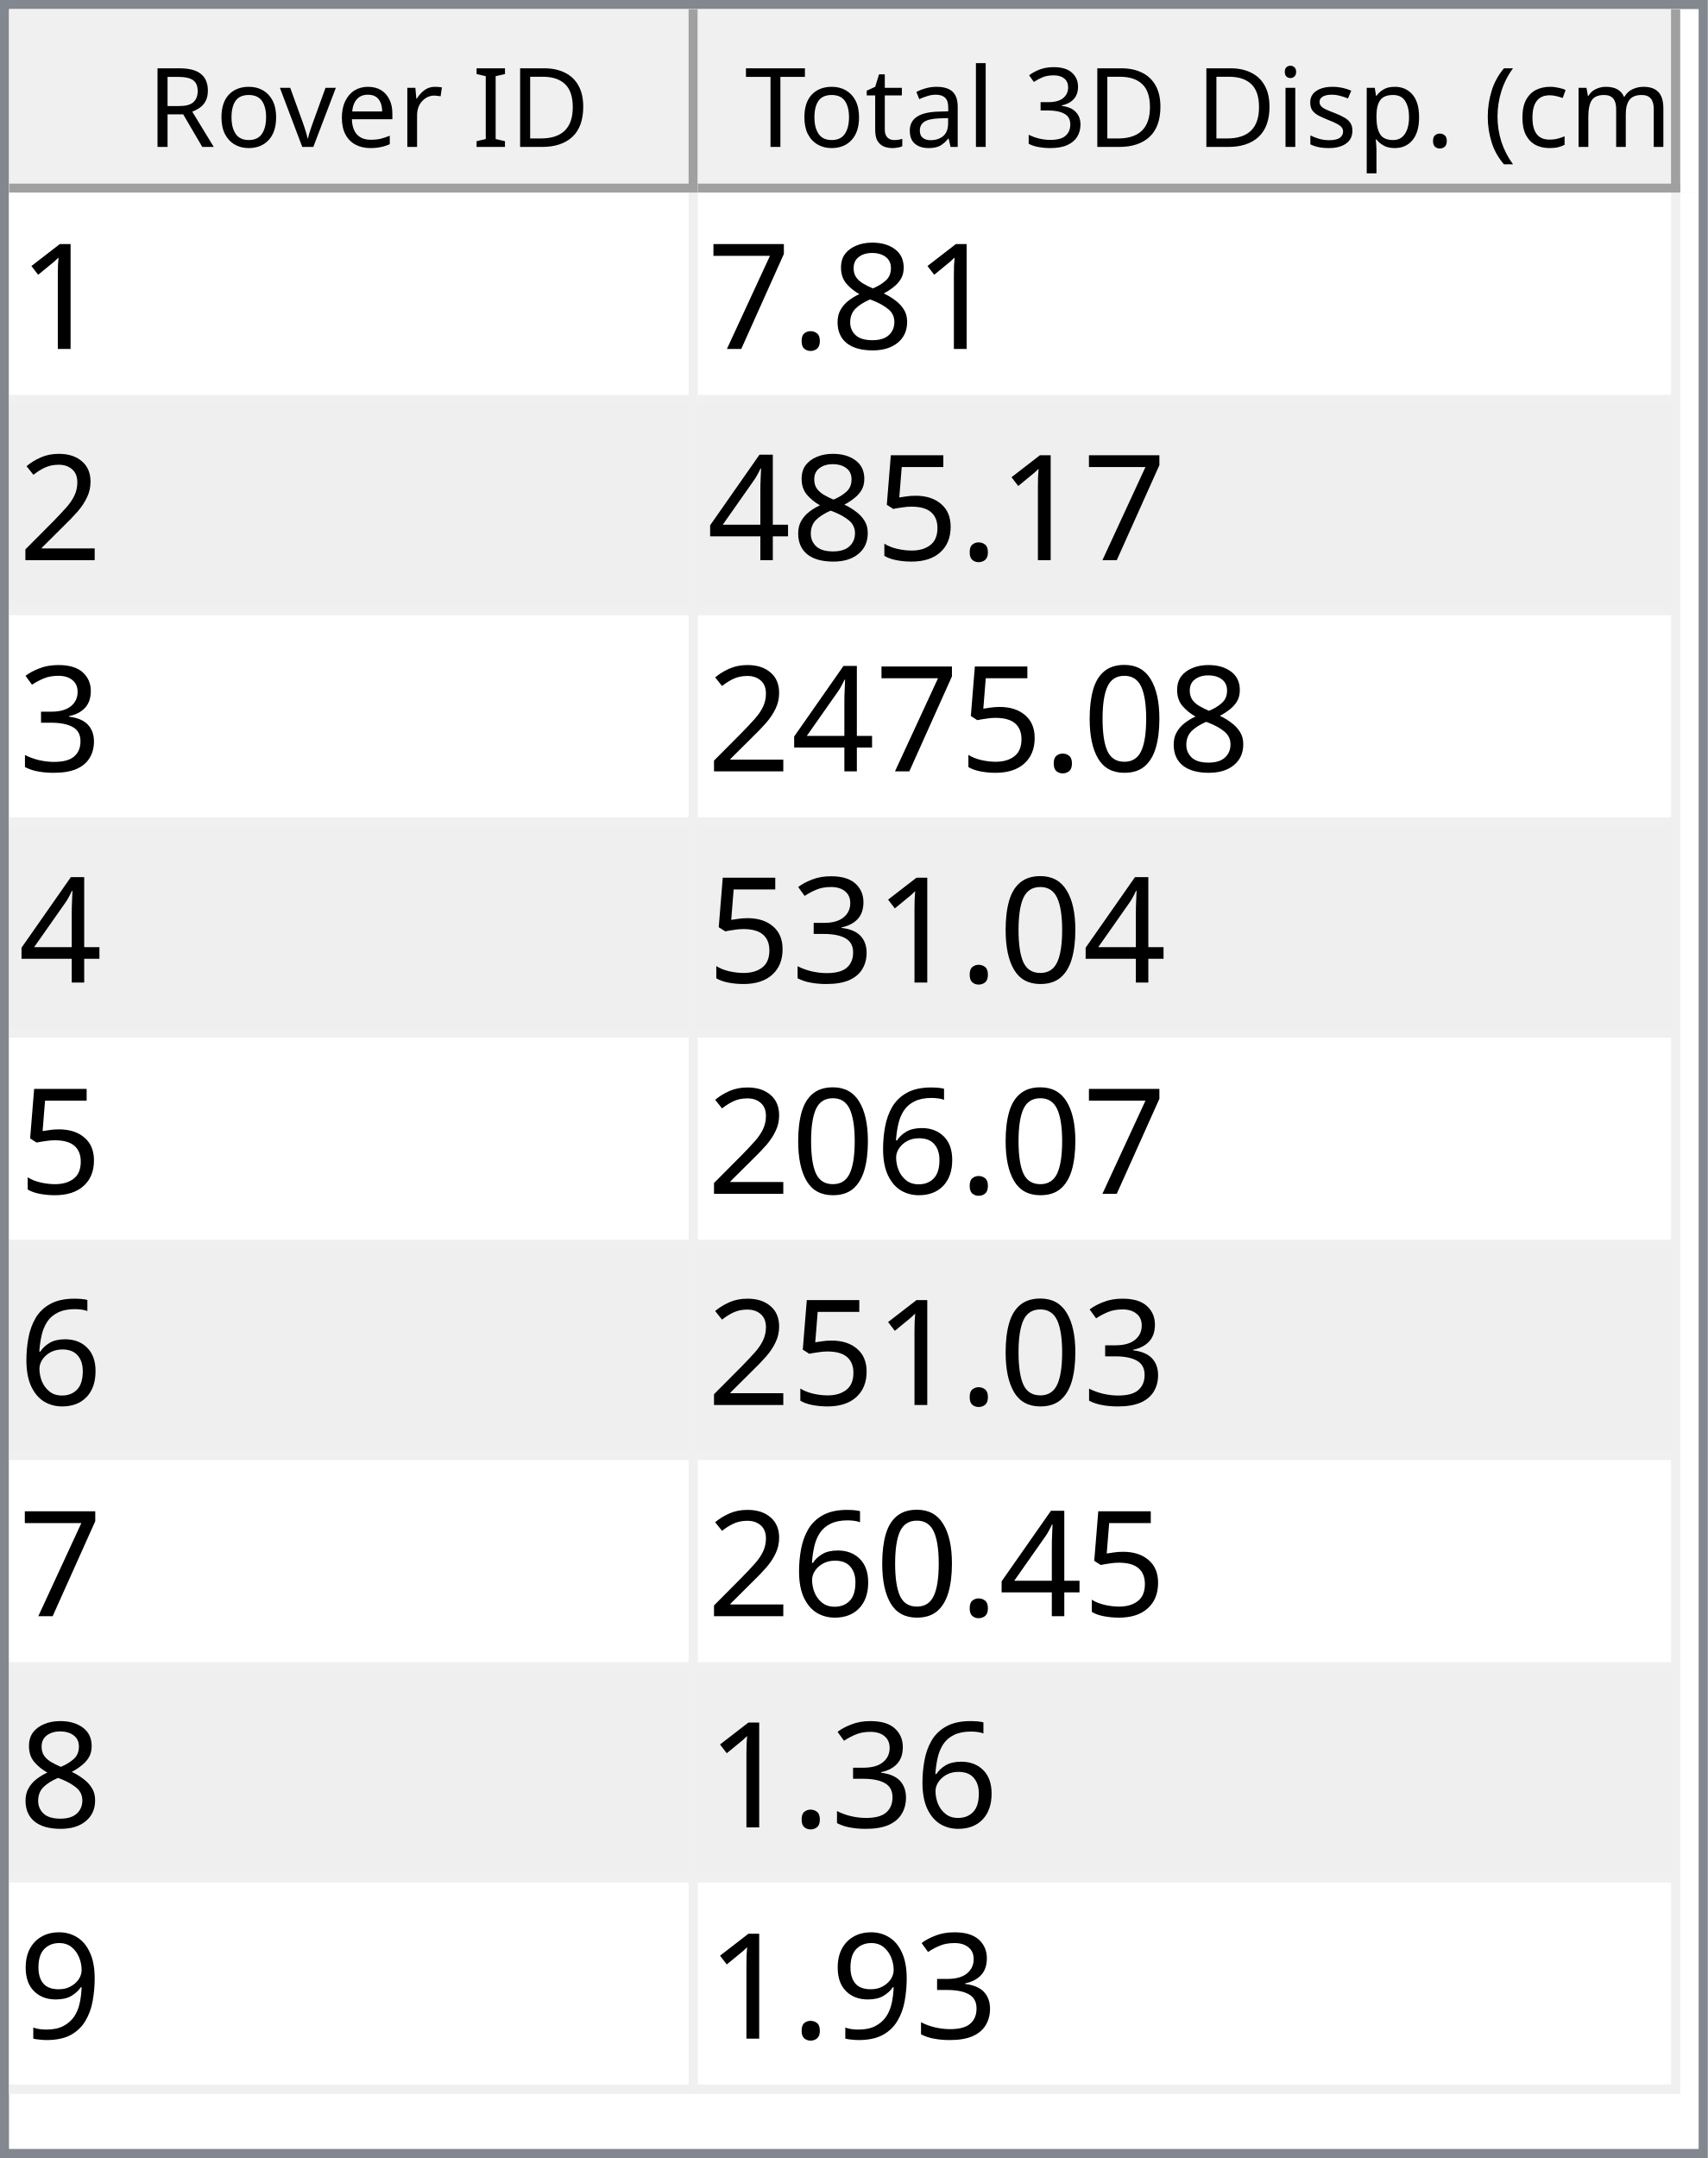
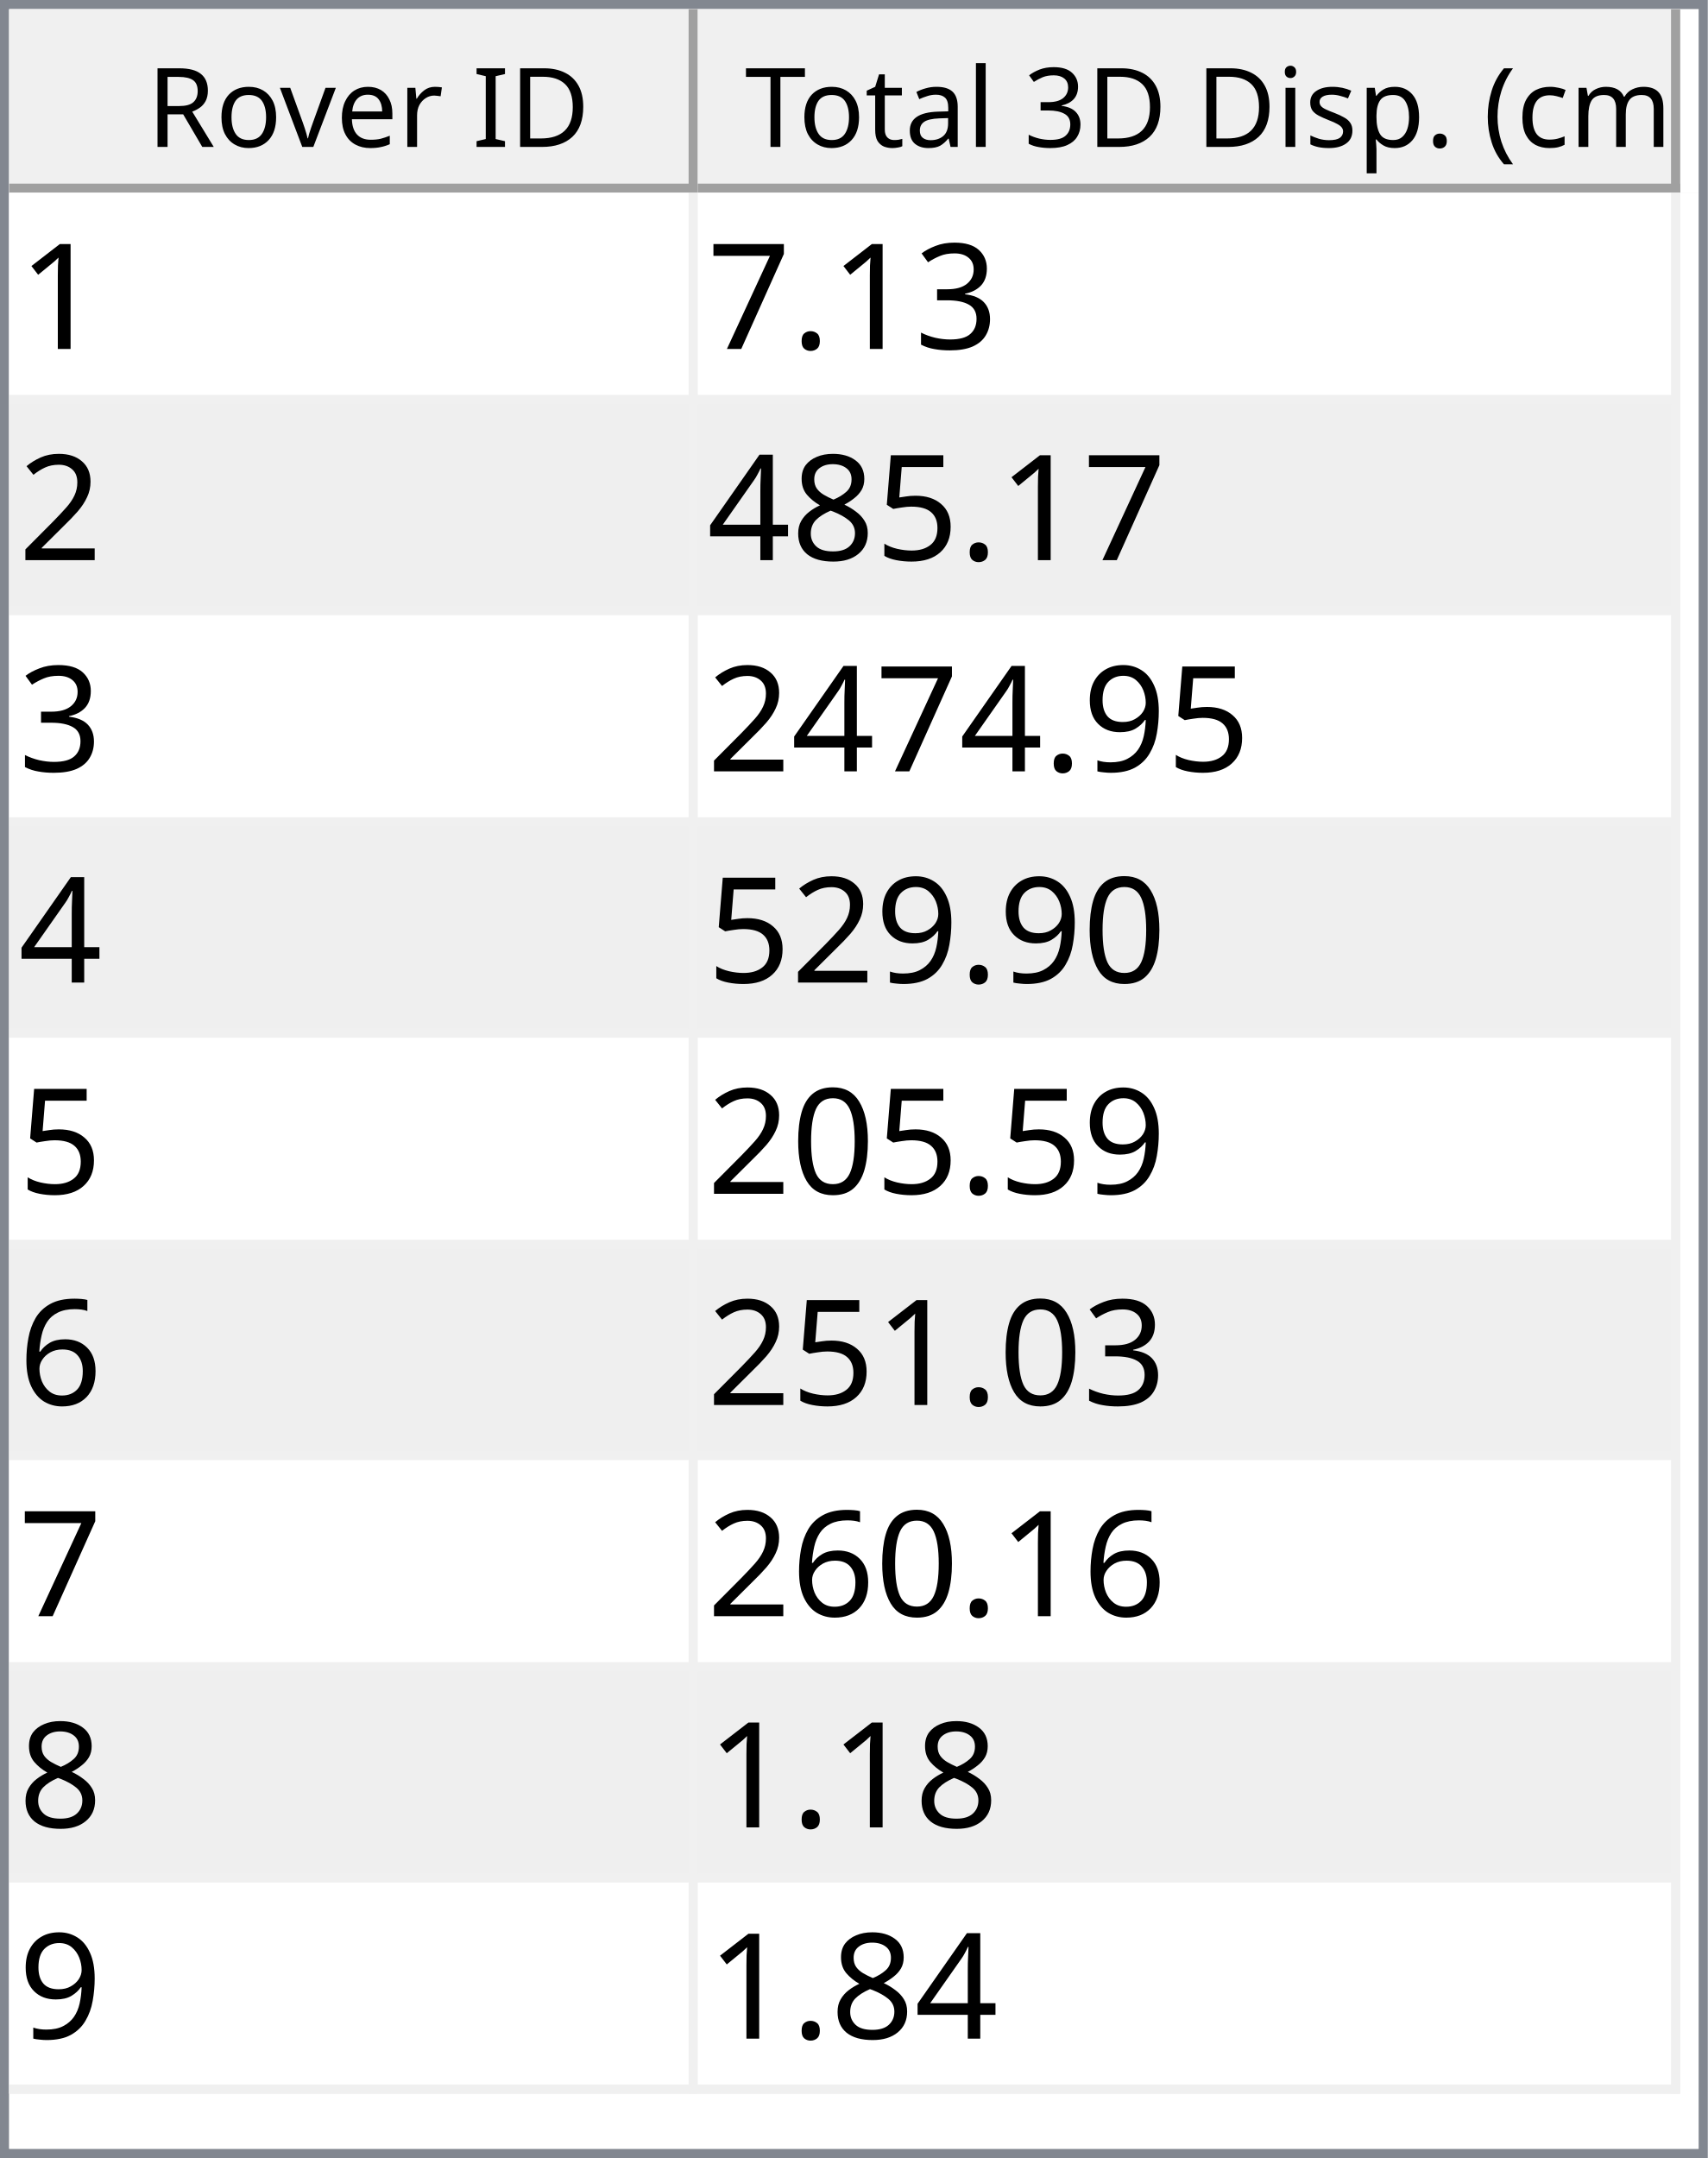
<svg xmlns="http://www.w3.org/2000/svg" style="fill-opacity:1; color-rendering:auto; color-interpolation:auto; text-rendering:auto; stroke:black; stroke-linecap:square; stroke-miterlimit:10; shape-rendering:auto; stroke-opacity:1; fill:black; stroke-dasharray:none; font-weight:normal; stroke-width:1; font-family:'Dialog'; font-style:normal; stroke-linejoin:miter; font-size:12px; stroke-dashoffset:0; image-rendering:auto;" width="186" height="235">
  <defs id="genericDefs" />
  <g>
    <defs id="defs1">
      <clipPath clipPathUnits="userSpaceOnUse" id="clipPath1">
        <path d="M0 0 L186 0 L186 235 L0 235 L0 0 Z" />
      </clipPath>
      <clipPath clipPathUnits="userSpaceOnUse" id="clipPath2">
        <path d="M0 0 L0 235 L186 235 L186 0 Z" />
      </clipPath>
      <clipPath clipPathUnits="userSpaceOnUse" id="clipPath3">
        <path d="M0 0 L0 20 L184 20 L184 0 Z" />
      </clipPath>
      <clipPath clipPathUnits="userSpaceOnUse" id="clipPath4">
        <path d="M0 0 L0 20 L75 20 L75 0 Z" />
      </clipPath>
      <clipPath clipPathUnits="userSpaceOnUse" id="clipPath5">
        <path d="M1 1 L1 19 L74 19 L74 1 Z" />
      </clipPath>
      <clipPath clipPathUnits="userSpaceOnUse" id="clipPath6">
        <path d="M0 0 L0 18 L73 18 L73 0 Z" />
      </clipPath>
      <clipPath clipPathUnits="userSpaceOnUse" id="clipPath7">
        <path d="M-0.5 -0.5 L-0.5 19.5 L74.5 19.5 L74.5 -0.5 Z" />
      </clipPath>
      <clipPath clipPathUnits="userSpaceOnUse" id="clipPath8">
        <path d="M0 0 L0 20 L107 20 L107 0 Z" />
      </clipPath>
      <clipPath clipPathUnits="userSpaceOnUse" id="clipPath9">
        <path d="M1 1 L1 19 L106 19 L106 1 Z" />
      </clipPath>
      <clipPath clipPathUnits="userSpaceOnUse" id="clipPath10">
        <path d="M0 0 L0 18 L105 18 L105 0 Z" />
      </clipPath>
      <clipPath clipPathUnits="userSpaceOnUse" id="clipPath11">
        <path d="M-0.5 -0.5 L-0.5 19.5 L106.5 19.5 L106.5 -0.5 Z" />
      </clipPath>
      <clipPath clipPathUnits="userSpaceOnUse" id="clipPath12">
        <path d="M0 0 L0 213 L184 213 L184 0 Z" />
      </clipPath>
      <clipPath clipPathUnits="userSpaceOnUse" id="clipPath13">
        <path d="M0 0 L0 207 L182 207 L182 0 Z" />
      </clipPath>
      <clipPath clipPathUnits="userSpaceOnUse" id="clipPath14">
        <path d="M-0.5 -0.5 L-0.5 206.5 L181.5 206.5 L181.5 -0.5 Z" />
      </clipPath>
      <clipPath clipPathUnits="userSpaceOnUse" id="clipPath15">
        <path d="M0 0 L0 22 L74 22 L74 0 Z" />
      </clipPath>
      <clipPath clipPathUnits="userSpaceOnUse" id="clipPath16">
        <path d="M0 0 L0 22 L106 22 L106 0 Z" />
      </clipPath>
      <font horiz-adv-x="64.551" id="font1">
        <font-face ascent="107.91" descent="25.098" units-per-em="100" style="font-style:normal; font-family:Segoe UI; font-weight:normal;" />
        <missing-glyph horiz-adv-x="64.551" d="M8.109 0 L8.109 68.266 L56.453 68.266 L56.453 0 L8.109 0 ZM15.328 7.234 L49.219 7.234 L49.219 61.031 L15.328 61.031 L15.328 7.234 Z" />
        <glyph unicode="D" horiz-adv-x="70.117" d="M9.188 0 L9.188 70.016 L28.516 70.016 Q65.531 70.016 65.531 35.891 Q65.531 19.672 55.25 9.836 Q44.969 0 27.734 0 L9.188 0 ZM17.391 62.594 L17.391 7.422 L27.828 7.422 Q41.609 7.422 49.273 14.797 Q56.938 22.172 56.938 35.688 Q56.938 62.594 28.328 62.594 L17.391 62.594 Z" />
        <glyph unicode="I" horiz-adv-x="26.611" d="M17.391 0 L9.188 0 L9.188 70.016 L17.391 70.016 L17.391 0 Z" />
        <glyph unicode=" " horiz-adv-x="27.393" d="" />
        <glyph unicode="r" horiz-adv-x="34.766" d="M34.188 41.891 Q32.078 43.5 28.125 43.5 Q23 43.5 19.555 38.672 Q16.109 33.844 16.109 25.484 L16.109 0 L8.109 0 L8.109 50 L16.109 50 L16.109 39.703 L16.312 39.703 Q18.016 44.969 21.531 47.922 Q25.047 50.875 29.391 50.875 Q32.516 50.875 34.188 50.203 L34.188 41.891 Z" />
        <glyph unicode="e" horiz-adv-x="52.295" d="M48.297 23 L12.984 23 Q13.188 14.656 17.484 10.109 Q21.781 5.562 29.297 5.562 Q37.75 5.562 44.828 11.141 L44.828 3.609 Q38.234 -1.172 27.391 -1.172 Q16.797 -1.172 10.742 5.641 Q4.688 12.453 4.688 24.812 Q4.688 36.469 11.305 43.82 Q17.922 51.172 27.734 51.172 Q37.547 51.172 42.922 44.828 Q48.297 38.484 48.297 27.203 L48.297 23 ZM40.094 29.781 Q40.047 36.719 36.75 40.578 Q33.453 44.438 27.594 44.438 Q21.922 44.438 17.969 40.383 Q14.016 36.328 13.094 29.781 L40.094 29.781 Z" />
        <glyph unicode="v" horiz-adv-x="47.9" d="M47.406 50 L27.484 0 L19.625 0 L0.688 50 L9.469 50 L22.172 13.672 Q23.578 9.672 23.922 6.688 L24.125 6.688 Q24.609 10.453 25.688 13.484 L38.969 50 L47.406 50 Z" />
        <glyph unicode="o" horiz-adv-x="58.594" d="M29 -1.172 Q17.922 -1.172 11.305 5.836 Q4.688 12.844 4.688 24.422 Q4.688 37.016 11.57 44.094 Q18.453 51.172 30.172 51.172 Q41.359 51.172 47.633 44.289 Q53.906 37.406 53.906 25.203 Q53.906 13.234 47.141 6.031 Q40.375 -1.172 29 -1.172 ZM29.594 44.438 Q21.875 44.438 17.383 39.188 Q12.891 33.938 12.891 24.703 Q12.891 15.828 17.43 10.695 Q21.969 5.562 29.594 5.562 Q37.359 5.562 41.531 10.594 Q45.703 15.625 45.703 24.906 Q45.703 34.281 41.531 39.359 Q37.359 44.438 29.594 44.438 Z" />
        <glyph unicode="R" horiz-adv-x="59.814" d="M59.375 0 L49.609 0 L37.891 19.625 Q36.281 22.359 34.766 24.289 Q33.25 26.219 31.664 27.438 Q30.078 28.656 28.25 29.219 Q26.422 29.781 24.125 29.781 L17.391 29.781 L17.391 0 L9.188 0 L9.188 70.016 L30.078 70.016 Q34.672 70.016 38.555 68.867 Q42.438 67.719 45.289 65.375 Q48.141 63.031 49.758 59.547 Q51.375 56.062 51.375 51.375 Q51.375 47.703 50.273 44.656 Q49.172 41.609 47.148 39.211 Q45.125 36.812 42.266 35.133 Q39.406 33.453 35.844 32.516 L35.844 32.328 Q37.594 31.547 38.891 30.547 Q40.188 29.547 41.359 28.18 Q42.531 26.812 43.68 25.078 Q44.828 23.344 46.234 21.047 L59.375 0 ZM17.391 62.594 L17.391 37.203 L28.516 37.203 Q31.594 37.203 34.203 38.133 Q36.812 39.062 38.719 40.797 Q40.625 42.531 41.703 45.047 Q42.781 47.562 42.781 50.688 Q42.781 56.297 39.141 59.445 Q35.5 62.594 28.609 62.594 L17.391 62.594 Z" />
        <glyph unicode=")" horiz-adv-x="30.176" d="M8.297 -15.922 L1.172 -15.922 Q16.406 2.344 16.406 26.812 Q16.406 51.469 1.078 70.016 L8.297 70.016 Q23.531 52.156 23.531 26.703 Q23.531 1.375 8.297 -15.922 Z" />
        <glyph unicode="m" horiz-adv-x="86.133" d="M79.109 0 L71.094 0 L71.094 28.719 Q71.094 37.016 68.531 40.727 Q65.969 44.438 59.906 44.438 Q54.781 44.438 51.195 39.75 Q47.609 35.062 47.609 28.516 L47.609 0 L39.594 0 L39.594 29.688 Q39.594 44.438 28.219 44.438 Q22.953 44.438 19.531 40.016 Q16.109 35.594 16.109 28.516 L16.109 0 L8.109 0 L8.109 50 L16.109 50 L16.109 42.094 L16.312 42.094 Q21.625 51.172 31.844 51.172 Q36.969 51.172 40.773 48.312 Q44.578 45.453 46 40.828 Q51.562 51.172 62.594 51.172 Q79.109 51.172 79.109 30.812 L79.109 0 Z" />
        <glyph unicode="c" horiz-adv-x="46.191" d="M42.188 2.297 Q36.422 -1.172 28.516 -1.172 Q17.828 -1.172 11.258 5.789 Q4.688 12.75 4.688 23.828 Q4.688 36.188 11.766 43.68 Q18.844 51.172 30.672 51.172 Q37.25 51.172 42.281 48.734 L42.281 40.531 Q36.719 44.438 30.375 44.438 Q22.703 44.438 17.797 38.945 Q12.891 33.453 12.891 24.516 Q12.891 15.719 17.508 10.641 Q22.125 5.562 29.891 5.562 Q36.422 5.562 42.188 9.906 L42.188 2.297 Z" />
        <glyph unicode="(" horiz-adv-x="30.176" d="M29.109 -15.922 L21.969 -15.922 Q6.844 1.375 6.844 26.703 Q6.844 52.156 21.969 70.016 L29.203 70.016 Q13.875 51.469 13.875 26.812 Q13.875 2.344 29.109 -15.922 Z" />
        <glyph unicode="." horiz-adv-x="21.68" d="M10.891 -1.078 Q8.641 -1.078 7.055 0.539 Q5.469 2.156 5.469 4.391 Q5.469 6.641 7.055 8.273 Q8.641 9.906 10.891 9.906 Q13.188 9.906 14.797 8.273 Q16.406 6.641 16.406 4.391 Q16.406 2.156 14.797 0.539 Q13.188 -1.078 10.891 -1.078 Z" />
        <glyph unicode="p" horiz-adv-x="58.789" d="M16.312 7.234 L16.109 7.234 L16.109 -23 L8.109 -23 L8.109 50 L16.109 50 L16.109 41.219 L16.312 41.219 Q22.219 51.172 33.594 51.172 Q43.266 51.172 48.688 44.461 Q54.109 37.75 54.109 26.469 Q54.109 13.922 48 6.375 Q41.891 -1.172 31.297 -1.172 Q21.578 -1.172 16.312 7.234 ZM16.109 27.391 L16.109 20.406 Q16.109 14.203 20.141 9.883 Q24.172 5.562 30.375 5.562 Q37.641 5.562 41.773 11.133 Q45.906 16.703 45.906 26.609 Q45.906 34.969 42.047 39.703 Q38.188 44.438 31.594 44.438 Q24.609 44.438 20.359 39.578 Q16.109 34.719 16.109 27.391 Z" />
        <glyph unicode="s" horiz-adv-x="42.432" d="M5.078 1.812 L5.078 10.406 Q11.625 5.562 19.484 5.562 Q30.031 5.562 30.031 12.594 Q30.031 14.594 29.125 15.992 Q28.219 17.391 26.68 18.461 Q25.141 19.531 23.07 20.383 Q21 21.234 18.609 22.172 Q15.281 23.484 12.766 24.828 Q10.25 26.172 8.57 27.859 Q6.891 29.547 6.031 31.695 Q5.172 33.844 5.172 36.719 Q5.172 40.234 6.789 42.945 Q8.406 45.656 11.086 47.484 Q13.766 49.312 17.211 50.242 Q20.656 51.172 24.312 51.172 Q30.812 51.172 35.938 48.922 L35.938 40.828 Q30.422 44.438 23.25 44.438 Q21 44.438 19.195 43.922 Q17.391 43.406 16.094 42.477 Q14.797 41.547 14.086 40.258 Q13.375 38.969 13.375 37.406 Q13.375 35.453 14.086 34.133 Q14.797 32.812 16.164 31.789 Q17.531 30.766 19.484 29.938 Q21.438 29.109 23.922 28.125 Q27.25 26.859 29.883 25.516 Q32.516 24.172 34.375 22.484 Q36.234 20.797 37.234 18.602 Q38.234 16.406 38.234 13.375 Q38.234 9.672 36.602 6.938 Q34.969 4.203 32.234 2.398 Q29.5 0.594 25.93 -0.289 Q22.359 -1.172 18.453 -1.172 Q10.75 -1.172 5.078 1.812 Z" />
        <glyph unicode="i" horiz-adv-x="24.219" d="M12.203 62.703 Q10.062 62.703 8.547 64.164 Q7.031 65.625 7.031 67.875 Q7.031 70.125 8.547 71.609 Q10.062 73.094 12.203 73.094 Q14.406 73.094 15.945 71.609 Q17.484 70.125 17.484 67.875 Q17.484 65.719 15.945 64.211 Q14.406 62.703 12.203 62.703 ZM16.109 0 L8.109 0 L8.109 50 L16.109 50 L16.109 0 Z" />
        <glyph unicode="3" horiz-adv-x="53.906" d="M46.531 19.828 Q46.531 15.094 44.75 11.211 Q42.969 7.328 39.719 4.57 Q36.469 1.812 31.93 0.297 Q27.391 -1.219 21.922 -1.219 Q11.922 -1.219 6 2.594 L6 11.188 Q13.094 5.609 22.219 5.609 Q25.875 5.609 28.828 6.539 Q31.781 7.469 33.906 9.227 Q36.031 10.984 37.18 13.477 Q38.328 15.969 38.328 19.094 Q38.328 32.812 18.797 32.812 L12.984 32.812 L12.984 39.594 L18.5 39.594 Q35.797 39.594 35.797 52.484 Q35.797 64.406 22.609 64.406 Q15.188 64.406 8.688 59.422 L8.688 67.188 Q15.375 71.188 24.609 71.188 Q29 71.188 32.57 69.969 Q36.141 68.75 38.68 66.555 Q41.219 64.359 42.609 61.281 Q44 58.203 44 54.5 Q44 40.672 30.031 36.719 L30.031 36.531 Q33.594 36.141 36.625 34.797 Q39.656 33.453 41.852 31.305 Q44.047 29.156 45.289 26.25 Q46.531 23.344 46.531 19.828 Z" />
        <glyph unicode="l" horiz-adv-x="24.219" d="M16.109 0 L8.109 0 L8.109 74.031 L16.109 74.031 L16.109 0 Z" />
        <glyph unicode="a" horiz-adv-x="50.879" d="M43.891 0 L35.891 0 L35.891 7.812 L35.688 7.812 Q30.469 -1.172 20.312 -1.172 Q12.844 -1.172 8.617 2.781 Q4.391 6.734 4.391 13.281 Q4.391 27.297 20.906 29.594 L35.891 31.688 Q35.891 44.438 25.594 44.438 Q16.547 44.438 9.281 38.281 L9.281 46.484 Q16.656 51.172 26.266 51.172 Q43.891 51.172 43.891 32.516 L43.891 0 ZM35.891 25.297 L23.828 23.641 Q18.266 22.859 15.43 20.875 Q12.594 18.891 12.594 13.875 Q12.594 10.203 15.211 7.883 Q17.828 5.562 22.172 5.562 Q28.125 5.562 32.008 9.742 Q35.891 13.922 35.891 20.312 L35.891 25.297 Z" />
        <glyph unicode="t" horiz-adv-x="33.887" d="M31.297 0.484 Q28.469 -1.078 23.828 -1.078 Q10.688 -1.078 10.688 13.578 L10.688 43.172 L2.094 43.172 L2.094 50 L10.688 50 L10.688 62.203 L18.703 64.797 L18.703 50 L31.297 50 L31.297 43.172 L18.703 43.172 L18.703 14.984 Q18.703 9.969 20.414 7.82 Q22.125 5.672 26.078 5.672 Q29.109 5.672 31.297 7.328 L31.297 0.484 Z" />
        <glyph unicode="T" horiz-adv-x="52.393" d="M50.594 62.594 L30.375 62.594 L30.375 0 L22.172 0 L22.172 62.594 L2 62.594 L2 70.016 L50.594 70.016 L50.594 62.594 Z" />
      </font>
      <font horiz-adv-x="75.0" id="font2">
        <font-face ascent="100.537" descent="21.973" units-per-em="100" style="font-style:normal; font-family:sans-serif; font-weight:normal;" />
        <missing-glyph horiz-adv-x="75.0" d="M12.5 0 L12.5 62.5 L62.5 62.5 L62.5 0 L12.5 0 ZM14.062 1.562 L60.938 1.562 L60.938 60.938 L14.062 60.938 L14.062 1.562 Z" />
        <glyph unicode="1" horiz-adv-x="55.615" d="M37.25 0 L28.469 0 L28.469 56 Q25.297 52.984 20.141 49.953 Q14.984 46.922 10.891 45.406 L10.891 53.906 Q18.266 57.375 23.781 62.305 Q29.297 67.234 31.594 71.875 L37.25 71.875 L37.25 0 Z" />
-         <glyph unicode="8" horiz-adv-x="55.615" d="M17.672 38.812 Q12.203 40.828 9.57 44.539 Q6.938 48.25 6.938 53.422 Q6.938 61.234 12.555 66.555 Q18.172 71.875 27.484 71.875 Q36.859 71.875 42.578 66.43 Q48.297 60.984 48.297 53.172 Q48.297 48.188 45.68 44.508 Q43.062 40.828 37.75 38.812 Q44.344 36.672 47.781 31.883 Q51.219 27.094 51.219 20.453 Q51.219 11.281 44.727 5.031 Q38.234 -1.219 27.641 -1.219 Q17.047 -1.219 10.547 5.055 Q4.047 11.328 4.047 20.703 Q4.047 27.688 7.594 32.398 Q11.141 37.109 17.672 38.812 ZM15.922 53.719 Q15.922 48.641 19.195 45.414 Q22.469 42.188 27.688 42.188 Q32.766 42.188 36.016 45.383 Q39.266 48.578 39.266 53.219 Q39.266 58.062 35.914 61.359 Q32.562 64.656 27.594 64.656 Q22.562 64.656 19.242 61.43 Q15.922 58.203 15.922 53.719 ZM13.094 20.656 Q13.094 16.891 14.875 13.375 Q16.656 9.859 20.172 7.93 Q23.688 6 27.734 6 Q34.031 6 38.133 10.055 Q42.234 14.109 42.234 20.359 Q42.234 26.703 38.016 30.859 Q33.797 35.016 27.438 35.016 Q21.234 35.016 17.164 30.914 Q13.094 26.812 13.094 20.656 Z" />
+         <glyph unicode="3" horiz-adv-x="55.615" d="M4.203 18.891 L12.984 20.062 Q14.5 12.594 18.141 9.297 Q21.781 6 27 6 Q33.203 6 37.477 10.297 Q41.75 14.594 41.75 20.953 Q41.75 27 37.797 30.93 Q33.844 34.859 27.734 34.859 Q25.25 34.859 21.531 33.891 L22.516 41.609 Q23.391 41.5 23.922 41.5 Q29.547 41.5 34.039 44.43 Q38.531 47.359 38.531 53.469 Q38.531 58.297 35.258 61.477 Q31.984 64.656 26.812 64.656 Q21.688 64.656 18.266 61.43 Q14.844 58.203 13.875 51.766 L5.078 53.328 Q6.688 62.156 12.398 67.016 Q18.109 71.875 26.609 71.875 Q32.469 71.875 37.398 69.359 Q42.328 66.844 44.945 62.5 Q47.562 58.156 47.562 53.266 Q47.562 48.641 45.07 44.828 Q42.578 41.016 37.703 38.766 Q44.047 37.312 47.562 32.695 Q51.078 28.078 51.078 21.141 Q51.078 11.766 44.242 5.25 Q37.406 -1.266 26.953 -1.266 Q17.531 -1.266 11.305 4.352 Q5.078 9.969 4.203 18.891 Z" />
        <glyph unicode="." horiz-adv-x="27.783" d="M9.078 0 L9.078 10.016 L19.094 10.016 L19.094 0 L9.078 0 Z" />
        <glyph unicode="7" horiz-adv-x="55.615" d="M4.734 62.203 L4.734 70.656 L51.078 70.656 L51.078 63.812 Q44.234 56.547 37.523 44.484 Q30.812 32.422 27.156 19.672 Q24.516 10.688 23.781 0 L14.75 0 Q14.891 8.453 18.062 20.414 Q21.234 32.375 27.172 43.484 Q33.109 54.594 39.797 62.203 L4.734 62.203 Z" />
        <glyph unicode="2" horiz-adv-x="55.615" d="M50.344 8.453 L50.344 0 L3.031 0 Q2.938 3.172 4.047 6.109 Q5.859 10.938 9.836 15.625 Q13.812 20.312 21.344 26.469 Q33.016 36.031 37.117 41.625 Q41.219 47.219 41.219 52.203 Q41.219 57.422 37.477 61.008 Q33.734 64.594 27.734 64.594 Q21.391 64.594 17.578 60.789 Q13.766 56.984 13.719 50.25 L4.688 51.172 Q5.609 61.281 11.664 66.578 Q17.719 71.875 27.938 71.875 Q38.234 71.875 44.242 66.164 Q50.25 60.453 50.25 52 Q50.25 47.703 48.492 43.555 Q46.734 39.406 42.656 34.812 Q38.578 30.219 29.109 22.219 Q21.188 15.578 18.945 13.211 Q16.703 10.844 15.234 8.453 L50.344 8.453 Z" />
        <glyph unicode="5" horiz-adv-x="55.615" d="M4.156 18.75 L13.375 19.531 Q14.406 12.797 18.141 9.398 Q21.875 6 27.156 6 Q33.5 6 37.891 10.789 Q42.281 15.578 42.281 23.484 Q42.281 31 38.062 35.352 Q33.844 39.703 27 39.703 Q22.75 39.703 19.336 37.773 Q15.922 35.844 13.969 32.766 L5.719 33.844 L12.641 70.609 L48.25 70.609 L48.25 62.203 L19.672 62.203 L15.828 42.969 Q22.266 47.469 29.344 47.469 Q38.719 47.469 45.164 40.969 Q51.609 34.469 51.609 24.266 Q51.609 14.547 45.953 7.469 Q39.062 -1.219 27.156 -1.219 Q17.391 -1.219 11.211 4.25 Q5.031 9.719 4.156 18.75 Z" />
+         <glyph unicode="8" horiz-adv-x="55.615" d="M17.672 38.812 Q12.203 40.828 9.57 44.539 Q6.938 48.25 6.938 53.422 Q6.938 61.234 12.555 66.555 Q18.172 71.875 27.484 71.875 Q36.859 71.875 42.578 66.43 Q48.297 60.984 48.297 53.172 Q48.297 48.188 45.68 44.508 Q43.062 40.828 37.75 38.812 Q44.344 36.672 47.781 31.883 Q51.219 27.094 51.219 20.453 Q51.219 11.281 44.727 5.031 Q38.234 -1.219 27.641 -1.219 Q17.047 -1.219 10.547 5.055 Q4.047 11.328 4.047 20.703 Q4.047 27.688 7.594 32.398 Q11.141 37.109 17.672 38.812 ZM15.922 53.719 Q15.922 48.641 19.195 45.414 Q22.469 42.188 27.688 42.188 Q32.766 42.188 36.016 45.383 Q39.266 48.578 39.266 53.219 Q39.266 58.062 35.914 61.359 Q32.562 64.656 27.594 64.656 Q22.562 64.656 19.242 61.43 Q15.922 58.203 15.922 53.719 ZM13.094 20.656 Q13.094 16.891 14.875 13.375 Q16.656 9.859 20.172 7.93 Q23.688 6 27.734 6 Q34.031 6 38.133 10.055 Q42.234 14.109 42.234 20.359 Q42.234 26.703 38.016 30.859 Q33.797 35.016 27.438 35.016 Q21.234 35.016 17.164 30.914 Q13.094 26.812 13.094 20.656 Z" />
        <glyph unicode="4" horiz-adv-x="55.615" d="M32.328 0 L32.328 17.141 L1.266 17.141 L1.266 25.203 L33.938 71.578 L41.109 71.578 L41.109 25.203 L50.781 25.203 L50.781 17.141 L41.109 17.141 L41.109 0 L32.328 0 ZM32.328 25.203 L32.328 57.469 L9.906 25.203 L32.328 25.203 Z" />
-         <glyph unicode="3" horiz-adv-x="55.615" d="M4.203 18.891 L12.984 20.062 Q14.5 12.594 18.141 9.297 Q21.781 6 27 6 Q33.203 6 37.477 10.297 Q41.75 14.594 41.75 20.953 Q41.75 27 37.797 30.93 Q33.844 34.859 27.734 34.859 Q25.25 34.859 21.531 33.891 L22.516 41.609 Q23.391 41.5 23.922 41.5 Q29.547 41.5 34.039 44.43 Q38.531 47.359 38.531 53.469 Q38.531 58.297 35.258 61.477 Q31.984 64.656 26.812 64.656 Q21.688 64.656 18.266 61.43 Q14.844 58.203 13.875 51.766 L5.078 53.328 Q6.688 62.156 12.398 67.016 Q18.109 71.875 26.609 71.875 Q32.469 71.875 37.398 69.359 Q42.328 66.844 44.945 62.5 Q47.562 58.156 47.562 53.266 Q47.562 48.641 45.07 44.828 Q42.578 41.016 37.703 38.766 Q44.047 37.312 47.562 32.695 Q51.078 28.078 51.078 21.141 Q51.078 11.766 44.242 5.25 Q37.406 -1.266 26.953 -1.266 Q17.531 -1.266 11.305 4.352 Q5.078 9.969 4.203 18.891 Z" />
+         <glyph unicode="9" horiz-adv-x="55.615" d="M5.469 16.547 L13.922 17.328 Q14.984 11.375 18.016 8.688 Q21.047 6 25.781 6 Q29.828 6 32.883 7.859 Q35.938 9.719 37.891 12.82 Q39.844 15.922 41.164 21.195 Q42.484 26.469 42.484 31.938 Q42.484 32.516 42.438 33.688 Q39.797 29.5 35.234 26.883 Q30.672 24.266 25.344 24.266 Q16.453 24.266 10.305 30.711 Q4.156 37.156 4.156 47.703 Q4.156 58.594 10.578 65.234 Q17 71.875 26.656 71.875 Q33.641 71.875 39.43 68.117 Q45.219 64.359 48.219 57.398 Q51.219 50.438 51.219 37.25 Q51.219 23.531 48.242 15.406 Q45.266 7.281 39.383 3.031 Q33.5 -1.219 25.594 -1.219 Q17.188 -1.219 11.867 3.445 Q6.547 8.109 5.469 16.547 ZM41.453 48.141 Q41.453 55.719 37.43 60.156 Q33.406 64.594 27.734 64.594 Q21.875 64.594 17.531 59.812 Q13.188 55.031 13.188 47.406 Q13.188 40.578 17.312 36.305 Q21.438 32.031 27.484 32.031 Q33.594 32.031 37.523 36.305 Q41.453 40.578 41.453 48.141 Z" />
        <glyph unicode="0" horiz-adv-x="55.615" d="M4.156 35.297 Q4.156 48 6.766 55.742 Q9.375 63.484 14.523 67.68 Q19.672 71.875 27.484 71.875 Q33.25 71.875 37.594 69.555 Q41.938 67.234 44.773 62.867 Q47.609 58.5 49.219 52.227 Q50.828 45.953 50.828 35.297 Q50.828 22.703 48.242 14.969 Q45.656 7.234 40.508 3.008 Q35.359 -1.219 27.484 -1.219 Q17.141 -1.219 11.234 6.203 Q4.156 15.141 4.156 35.297 ZM13.188 35.297 Q13.188 17.672 17.312 11.836 Q21.438 6 27.484 6 Q33.547 6 37.672 11.859 Q41.797 17.719 41.797 35.297 Q41.797 52.984 37.672 58.789 Q33.547 64.594 27.391 64.594 Q21.344 64.594 17.719 59.469 Q13.188 52.938 13.188 35.297 Z" />
        <glyph unicode="6" horiz-adv-x="55.615" d="M49.75 54.047 L41.016 53.375 Q39.844 58.547 37.703 60.891 Q34.125 64.656 28.906 64.656 Q24.703 64.656 21.531 62.312 Q17.391 59.281 14.992 53.469 Q12.594 47.656 12.5 36.922 Q15.672 41.75 20.266 44.094 Q24.859 46.438 29.891 46.438 Q38.672 46.438 44.852 39.969 Q51.031 33.5 51.031 23.25 Q51.031 16.5 48.125 10.719 Q45.219 4.938 40.141 1.859 Q35.062 -1.219 28.609 -1.219 Q17.625 -1.219 10.695 6.859 Q3.766 14.938 3.766 33.5 Q3.766 54.25 11.422 63.672 Q18.109 71.875 29.438 71.875 Q37.891 71.875 43.289 67.141 Q48.688 62.406 49.75 54.047 ZM13.875 23.188 Q13.875 18.656 15.797 14.508 Q17.719 10.359 21.188 8.18 Q24.656 6 28.469 6 Q34.031 6 38.039 10.492 Q42.047 14.984 42.047 22.703 Q42.047 30.125 38.086 34.398 Q34.125 38.672 28.125 38.672 Q22.172 38.672 18.023 34.398 Q13.875 30.125 13.875 23.188 Z" />
-         <glyph unicode="9" horiz-adv-x="55.615" d="M5.469 16.547 L13.922 17.328 Q14.984 11.375 18.016 8.688 Q21.047 6 25.781 6 Q29.828 6 32.883 7.859 Q35.938 9.719 37.891 12.82 Q39.844 15.922 41.164 21.195 Q42.484 26.469 42.484 31.938 Q42.484 32.516 42.438 33.688 Q39.797 29.5 35.234 26.883 Q30.672 24.266 25.344 24.266 Q16.453 24.266 10.305 30.711 Q4.156 37.156 4.156 47.703 Q4.156 58.594 10.578 65.234 Q17 71.875 26.656 71.875 Q33.641 71.875 39.43 68.117 Q45.219 64.359 48.219 57.398 Q51.219 50.438 51.219 37.25 Q51.219 23.531 48.242 15.406 Q45.266 7.281 39.383 3.031 Q33.5 -1.219 25.594 -1.219 Q17.188 -1.219 11.867 3.445 Q6.547 8.109 5.469 16.547 ZM41.453 48.141 Q41.453 55.719 37.43 60.156 Q33.406 64.594 27.734 64.594 Q21.875 64.594 17.531 59.812 Q13.188 55.031 13.188 47.406 Q13.188 40.578 17.312 36.305 Q21.438 32.031 27.484 32.031 Q33.594 32.031 37.523 36.305 Q41.453 40.578 41.453 48.141 Z" />
      </font>
    </defs>
    <g style="fill:white; stroke:white;">
      <rect x="0" y="0" width="186" style="clip-path:url(#clipPath1); stroke:none;" height="235" />
    </g>
    <g style="fill:white; text-rendering:optimizeSpeed; color-rendering:optimizeSpeed; image-rendering:optimizeSpeed; shape-rendering:crispEdges; stroke:white; color-interpolation:sRGB;">
      <rect x="0" width="186" height="235" y="0" style="stroke:none;" />
      <path style="stroke:none;" d="M0 235 L186 235 L186 0 L0 0 Z" />
    </g>
    <g style="fill:rgb(240,240,240); font-family:'Segoe UI'; stroke:rgb(240,240,240);">
      <rect x="0" y="0" width="186" style="clip-path:url(#clipPath2); stroke:none;" height="235" />
    </g>
    <g style="fill:rgb(130,135,144); font-family:'Segoe UI'; stroke:rgb(130,135,144);">
      <path d="M0 0 L186 0 L186 235 L0 235 L0 0 ZM1 1 L185 1 L185 234 L1 234 L1 1 Z" style="fill-rule:evenodd; clip-path:url(#clipPath2); stroke:none;" />
    </g>
    <g style="fill:white; font-family:'Segoe UI'; stroke:white;" transform="translate(1,1)">
      <rect x="0" y="0" width="184" style="clip-path:url(#clipPath3); stroke:none;" height="20" />
    </g>
    <g style="fill:rgb(240,240,240); font-family:'Segoe UI'; stroke:rgb(240,240,240);" transform="translate(1,1)">
      <rect x="0" y="0" width="75" style="clip-path:url(#clipPath4); stroke:none;" height="20" />
    </g>
    <g style="font-family:'Segoe UI';" transform="translate(2,2)">
      <text x="14" xml:space="preserve" y="14" style="clip-path:url(#clipPath6); stroke:none;">Rover ID</text>
    </g>
    <g style="fill:rgb(160,160,160); font-family:'Segoe UI'; stroke:rgb(160,160,160); stroke-linejoin:bevel;" transform="translate(1.5,1.5)">
      <line x1="74" x2="74" y1="0" style="fill:none; clip-path:url(#clipPath7);" y2="19" />
    </g>
    <g style="fill:rgb(160,160,160); font-family:'Segoe UI'; stroke:rgb(160,160,160); stroke-linejoin:bevel;" transform="matrix(1,0,0,1,1,1) translate(0.5,0.5)">
      <line x1="0" x2="74" y1="19" style="fill:none; clip-path:url(#clipPath7);" y2="19" />
    </g>
    <g style="fill:rgb(240,240,240); font-family:'Segoe UI'; stroke:rgb(240,240,240);" transform="translate(76,1)">
      <rect x="0" y="0" width="107" style="clip-path:url(#clipPath8); stroke:none;" height="20" />
    </g>
    <g style="font-family:'Segoe UI';" transform="translate(77,2)">
      <text x="1" xml:space="preserve" y="14" style="clip-path:url(#clipPath10); stroke:none;"> Total 3D Disp. (cm)</text>
    </g>
    <g style="fill:rgb(160,160,160); font-family:'Segoe UI'; stroke:rgb(160,160,160); stroke-linejoin:bevel;" transform="translate(76.5,1.5)">
      <line x1="106" x2="106" y1="0" style="fill:none; clip-path:url(#clipPath11);" y2="19" />
    </g>
    <g style="fill:rgb(160,160,160); font-family:'Segoe UI'; stroke:rgb(160,160,160); stroke-linejoin:bevel;" transform="matrix(1,0,0,1,76,1) translate(0.5,0.5)">
      <line x1="0" x2="106" y1="19" style="fill:none; clip-path:url(#clipPath11);" y2="19" />
    </g>
    <g style="fill:white; font-family:'Segoe UI'; stroke:white;" transform="translate(1,21)">
      <rect x="0" y="0" width="184" style="clip-path:url(#clipPath12); stroke:none;" height="213" />
    </g>
    <g style="fill:rgb(240,240,240); font-size:16px; font-family:sans-serif; stroke:rgb(240,240,240);" transform="translate(1,21)">
      <rect x="0" y="0" width="182" style="clip-path:url(#clipPath13); stroke:none;" height="207" />
      <line transform="translate(0.5,0.5)" x1="0" x2="181" y1="22" style="clip-path:url(#clipPath14); fill:none; stroke-linejoin:bevel;" y2="22" />
    </g>
    <g transform="matrix(1,0,0,1,1,21) translate(0.5,0.5)" style="fill:rgb(240,240,240); font-size:16px; font-family:sans-serif; stroke:rgb(240,240,240); stroke-linejoin:bevel;">
      <line x1="0" x2="181" y1="45" style="fill:none; clip-path:url(#clipPath14);" y2="45" />
    </g>
    <g transform="matrix(1,0,0,1,1,21) translate(0.5,0.5)" style="fill:rgb(240,240,240); font-size:16px; font-family:sans-serif; stroke:rgb(240,240,240); stroke-linejoin:bevel;">
      <line x1="0" x2="181" y1="68" style="fill:none; clip-path:url(#clipPath14);" y2="68" />
    </g>
    <g transform="matrix(1,0,0,1,1,21) translate(0.5,0.5)" style="fill:rgb(240,240,240); font-size:16px; font-family:sans-serif; stroke:rgb(240,240,240); stroke-linejoin:bevel;">
      <line x1="0" x2="181" y1="91" style="fill:none; clip-path:url(#clipPath14);" y2="91" />
    </g>
    <g transform="matrix(1,0,0,1,1,21) translate(0.5,0.5)" style="fill:rgb(240,240,240); font-size:16px; font-family:sans-serif; stroke:rgb(240,240,240); stroke-linejoin:bevel;">
      <line x1="0" x2="181" y1="114" style="fill:none; clip-path:url(#clipPath14);" y2="114" />
    </g>
    <g transform="matrix(1,0,0,1,1,21) translate(0.5,0.5)" style="fill:rgb(240,240,240); font-size:16px; font-family:sans-serif; stroke:rgb(240,240,240); stroke-linejoin:bevel;">
      <line x1="0" x2="181" y1="137" style="fill:none; clip-path:url(#clipPath14);" y2="137" />
    </g>
    <g transform="matrix(1,0,0,1,1,21) translate(0.5,0.5)" style="fill:rgb(240,240,240); font-size:16px; font-family:sans-serif; stroke:rgb(240,240,240); stroke-linejoin:bevel;">
      <line x1="0" x2="181" y1="160" style="fill:none; clip-path:url(#clipPath14);" y2="160" />
    </g>
    <g transform="matrix(1,0,0,1,1,21) translate(0.5,0.5)" style="fill:rgb(240,240,240); font-size:16px; font-family:sans-serif; stroke:rgb(240,240,240); stroke-linejoin:bevel;">
      <line x1="0" x2="181" y1="183" style="fill:none; clip-path:url(#clipPath14);" y2="183" />
    </g>
    <g transform="matrix(1,0,0,1,1,21) translate(0.5,0.5)" style="fill:rgb(240,240,240); font-size:16px; font-family:sans-serif; stroke:rgb(240,240,240); stroke-linejoin:bevel;">
      <line x1="0" x2="181" y1="206" style="fill:none; clip-path:url(#clipPath14);" y2="206" />
    </g>
    <g transform="matrix(1,0,0,1,1,21) translate(0.5,0.5)" style="fill:rgb(240,240,240); font-size:16px; font-family:sans-serif; stroke:rgb(240,240,240); stroke-linejoin:bevel;">
      <line x1="74" x2="74" y1="0" style="fill:none; clip-path:url(#clipPath14);" y2="206" />
    </g>
    <g transform="matrix(1,0,0,1,1,21) translate(0.5,0.5)" style="fill:rgb(240,240,240); font-size:16px; font-family:sans-serif; stroke:rgb(240,240,240); stroke-linejoin:bevel;">
      <line x1="181" x2="181" y1="0" style="fill:none; clip-path:url(#clipPath14);" y2="206" />
    </g>
    <g style="fill:white; font-size:16px; font-family:sans-serif; stroke:white;" transform="matrix(1,0,0,1,1,21)">
      <rect x="0" y="0" width="74" style="clip-path:url(#clipPath15); stroke:none;" height="22" />
      <text x="1" y="17" style="fill:black; clip-path:url(#clipPath15); stroke:none;" xml:space="preserve">1</text>
    </g>
    <g style="fill:white; font-size:16px; font-family:sans-serif; stroke:white;" transform="matrix(1,0,0,1,1,21) translate(75,0)">
      <rect x="0" y="0" width="106" style="clip-path:url(#clipPath16); stroke:none;" height="22" />
-       <text x="1" y="17" style="fill:black; clip-path:url(#clipPath16); stroke:none;" xml:space="preserve">7.81</text>
+       <text x="1" y="17" style="fill:black; clip-path:url(#clipPath16); stroke:none;" xml:space="preserve">7.13</text>
    </g>
    <g style="fill:rgb(239,239,239); font-size:16px; font-family:sans-serif; stroke:rgb(239,239,239);" transform="matrix(1,0,0,1,1,21) translate(0,23)">
      <rect x="0" y="0" width="74" style="clip-path:url(#clipPath15); stroke:none;" height="22" />
      <text x="1" y="17" style="fill:black; clip-path:url(#clipPath15); stroke:none;" xml:space="preserve">2</text>
    </g>
    <g style="fill:rgb(239,239,239); font-size:16px; font-family:sans-serif; stroke:rgb(239,239,239);" transform="matrix(1,0,0,1,1,21) translate(75,23)">
      <rect x="0" y="0" width="106" style="clip-path:url(#clipPath16); stroke:none;" height="22" />
      <text x="1" y="17" style="fill:black; clip-path:url(#clipPath16); stroke:none;" xml:space="preserve">485.17</text>
    </g>
    <g style="fill:white; font-size:16px; font-family:sans-serif; stroke:white;" transform="matrix(1,0,0,1,1,21) translate(0,46)">
      <rect x="0" y="0" width="74" style="clip-path:url(#clipPath15); stroke:none;" height="22" />
      <text x="1" y="17" style="fill:black; clip-path:url(#clipPath15); stroke:none;" xml:space="preserve">3</text>
    </g>
    <g style="fill:white; font-size:16px; font-family:sans-serif; stroke:white;" transform="matrix(1,0,0,1,1,21) translate(75,46)">
      <rect x="0" y="0" width="106" style="clip-path:url(#clipPath16); stroke:none;" height="22" />
-       <text x="1" y="17" style="fill:black; clip-path:url(#clipPath16); stroke:none;" xml:space="preserve">2475.08</text>
+       <text x="1" y="17" style="fill:black; clip-path:url(#clipPath16); stroke:none;" xml:space="preserve">2474.95</text>
    </g>
    <g style="fill:rgb(239,239,239); font-size:16px; font-family:sans-serif; stroke:rgb(239,239,239);" transform="matrix(1,0,0,1,1,21) translate(0,69)">
      <rect x="0" y="0" width="74" style="clip-path:url(#clipPath15); stroke:none;" height="22" />
      <text x="1" y="17" style="fill:black; clip-path:url(#clipPath15); stroke:none;" xml:space="preserve">4</text>
    </g>
    <g style="fill:rgb(239,239,239); font-size:16px; font-family:sans-serif; stroke:rgb(239,239,239);" transform="matrix(1,0,0,1,1,21) translate(75,69)">
      <rect x="0" y="0" width="106" style="clip-path:url(#clipPath16); stroke:none;" height="22" />
-       <text x="1" y="17" style="fill:black; clip-path:url(#clipPath16); stroke:none;" xml:space="preserve">531.04</text>
+       <text x="1" y="17" style="fill:black; clip-path:url(#clipPath16); stroke:none;" xml:space="preserve">529.90</text>
    </g>
    <g style="fill:white; font-size:16px; font-family:sans-serif; stroke:white;" transform="matrix(1,0,0,1,1,21) translate(0,92)">
      <rect x="0" y="0" width="74" style="clip-path:url(#clipPath15); stroke:none;" height="22" />
      <text x="1" y="17" style="fill:black; clip-path:url(#clipPath15); stroke:none;" xml:space="preserve">5</text>
    </g>
    <g style="fill:white; font-size:16px; font-family:sans-serif; stroke:white;" transform="matrix(1,0,0,1,1,21) translate(75,92)">
      <rect x="0" y="0" width="106" style="clip-path:url(#clipPath16); stroke:none;" height="22" />
-       <text x="1" y="17" style="fill:black; clip-path:url(#clipPath16); stroke:none;" xml:space="preserve">206.07</text>
+       <text x="1" y="17" style="fill:black; clip-path:url(#clipPath16); stroke:none;" xml:space="preserve">205.59</text>
    </g>
    <g style="fill:rgb(239,239,239); font-size:16px; font-family:sans-serif; stroke:rgb(239,239,239);" transform="matrix(1,0,0,1,1,21) translate(0,115)">
      <rect x="0" y="0" width="74" style="clip-path:url(#clipPath15); stroke:none;" height="22" />
      <text x="1" y="17" style="fill:black; clip-path:url(#clipPath15); stroke:none;" xml:space="preserve">6</text>
    </g>
    <g style="fill:rgb(239,239,239); font-size:16px; font-family:sans-serif; stroke:rgb(239,239,239);" transform="matrix(1,0,0,1,1,21) translate(75,115)">
      <rect x="0" y="0" width="106" style="clip-path:url(#clipPath16); stroke:none;" height="22" />
      <text x="1" y="17" style="fill:black; clip-path:url(#clipPath16); stroke:none;" xml:space="preserve">251.03</text>
    </g>
    <g style="fill:white; font-size:16px; font-family:sans-serif; stroke:white;" transform="matrix(1,0,0,1,1,21) translate(0,138)">
      <rect x="0" y="0" width="74" style="clip-path:url(#clipPath15); stroke:none;" height="22" />
      <text x="1" y="17" style="fill:black; clip-path:url(#clipPath15); stroke:none;" xml:space="preserve">7</text>
    </g>
    <g style="fill:white; font-size:16px; font-family:sans-serif; stroke:white;" transform="matrix(1,0,0,1,1,21) translate(75,138)">
      <rect x="0" y="0" width="106" style="clip-path:url(#clipPath16); stroke:none;" height="22" />
-       <text x="1" y="17" style="fill:black; clip-path:url(#clipPath16); stroke:none;" xml:space="preserve">260.45</text>
+       <text x="1" y="17" style="fill:black; clip-path:url(#clipPath16); stroke:none;" xml:space="preserve">260.16</text>
    </g>
    <g style="fill:rgb(239,239,239); font-size:16px; font-family:sans-serif; stroke:rgb(239,239,239);" transform="matrix(1,0,0,1,1,21) translate(0,161)">
      <rect x="0" y="0" width="74" style="clip-path:url(#clipPath15); stroke:none;" height="22" />
      <text x="1" y="17" style="fill:black; clip-path:url(#clipPath15); stroke:none;" xml:space="preserve">8</text>
    </g>
    <g style="fill:rgb(239,239,239); font-size:16px; font-family:sans-serif; stroke:rgb(239,239,239);" transform="matrix(1,0,0,1,1,21) translate(75,161)">
      <rect x="0" y="0" width="106" style="clip-path:url(#clipPath16); stroke:none;" height="22" />
-       <text x="1" y="17" style="fill:black; clip-path:url(#clipPath16); stroke:none;" xml:space="preserve">1.36</text>
+       <text x="1" y="17" style="fill:black; clip-path:url(#clipPath16); stroke:none;" xml:space="preserve">1.18</text>
    </g>
    <g style="fill:white; font-size:16px; font-family:sans-serif; stroke:white;" transform="matrix(1,0,0,1,1,21) translate(0,184)">
      <rect x="0" y="0" width="74" style="clip-path:url(#clipPath15); stroke:none;" height="22" />
      <text x="1" y="17" style="fill:black; clip-path:url(#clipPath15); stroke:none;" xml:space="preserve">9</text>
    </g>
    <g style="fill:white; font-size:16px; font-family:sans-serif; stroke:white;" transform="matrix(1,0,0,1,1,21) translate(75,184)">
      <rect x="0" y="0" width="106" style="clip-path:url(#clipPath16); stroke:none;" height="22" />
-       <text x="1" y="17" style="fill:black; clip-path:url(#clipPath16); stroke:none;" xml:space="preserve">1.93</text>
+       <text x="1" y="17" style="fill:black; clip-path:url(#clipPath16); stroke:none;" xml:space="preserve">1.84</text>
    </g>
  </g>
</svg>
